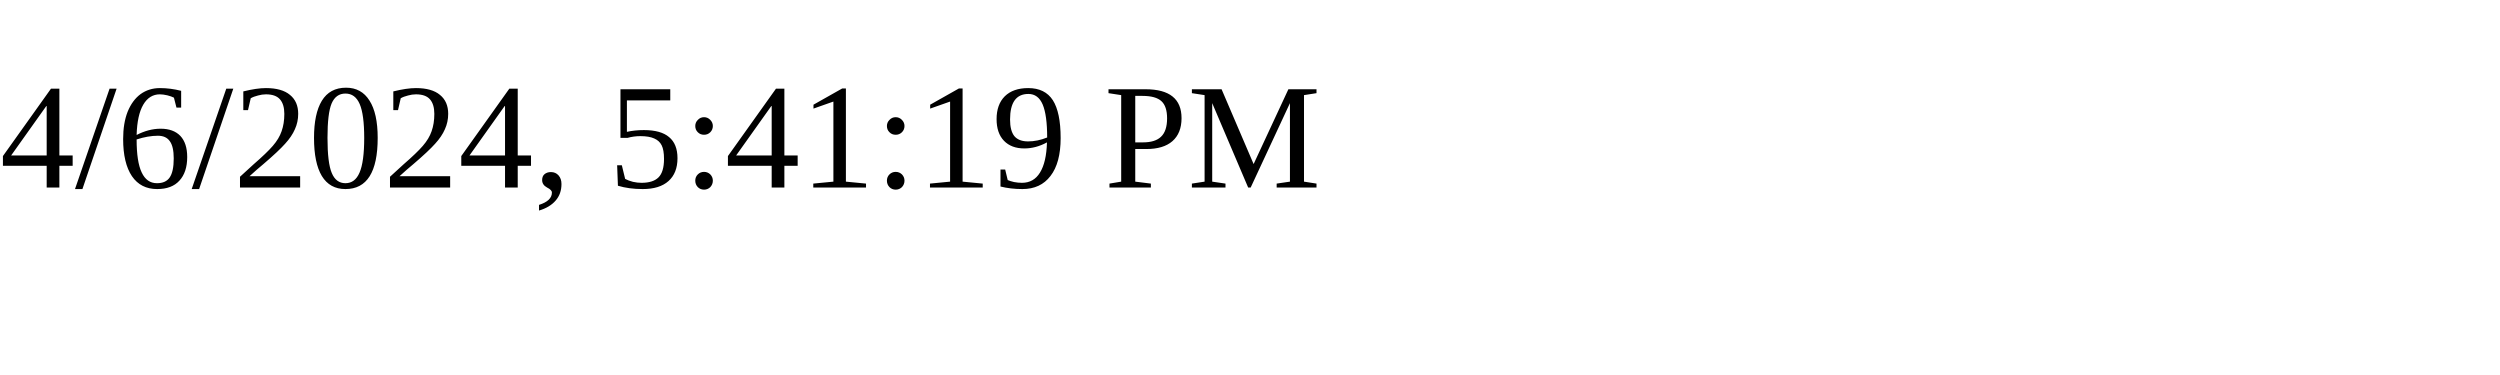
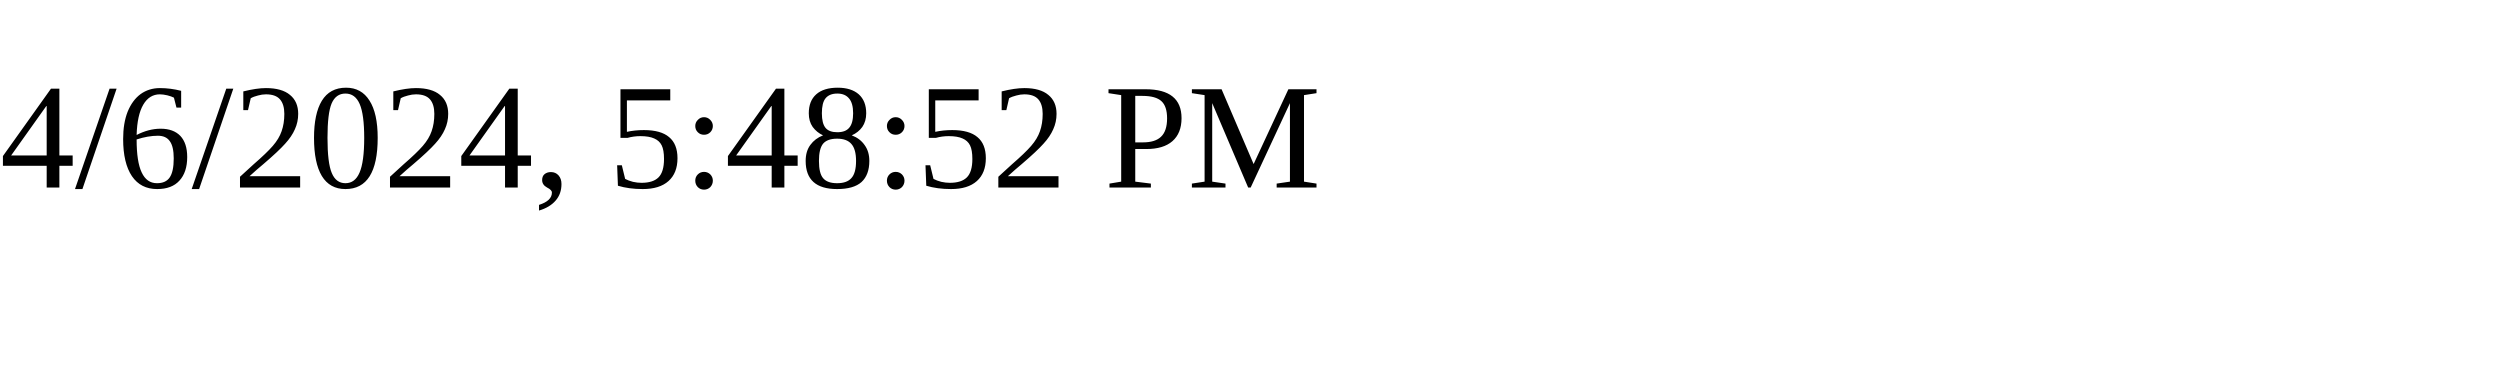
<svg xmlns="http://www.w3.org/2000/svg" height="30" width="200">
-   <text x="0" y="15">4/6/2024, 5:41:19 PM</text>
+   <text x="0" y="15">4/6/2024, 5:48:52 PM</text>
</svg>
